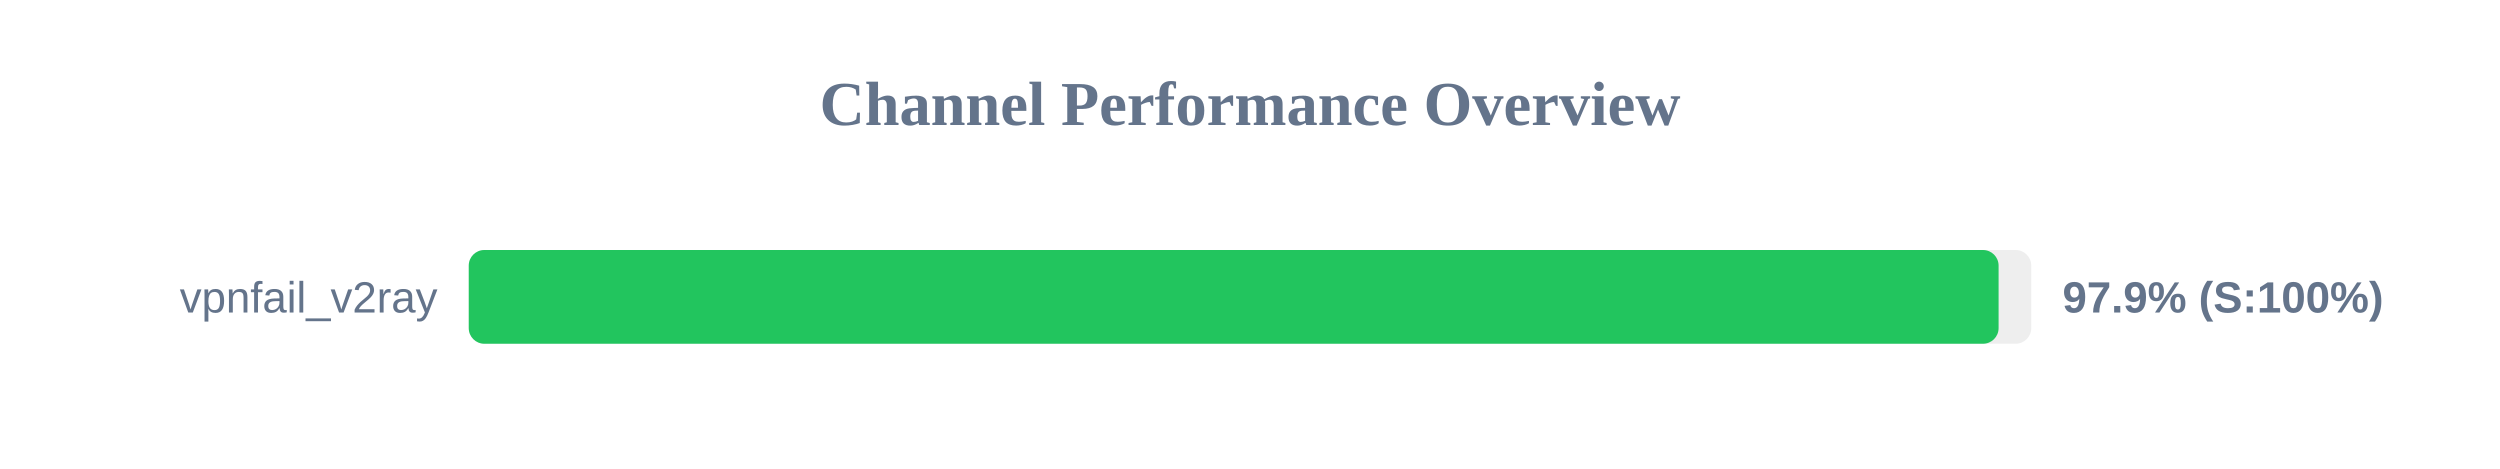
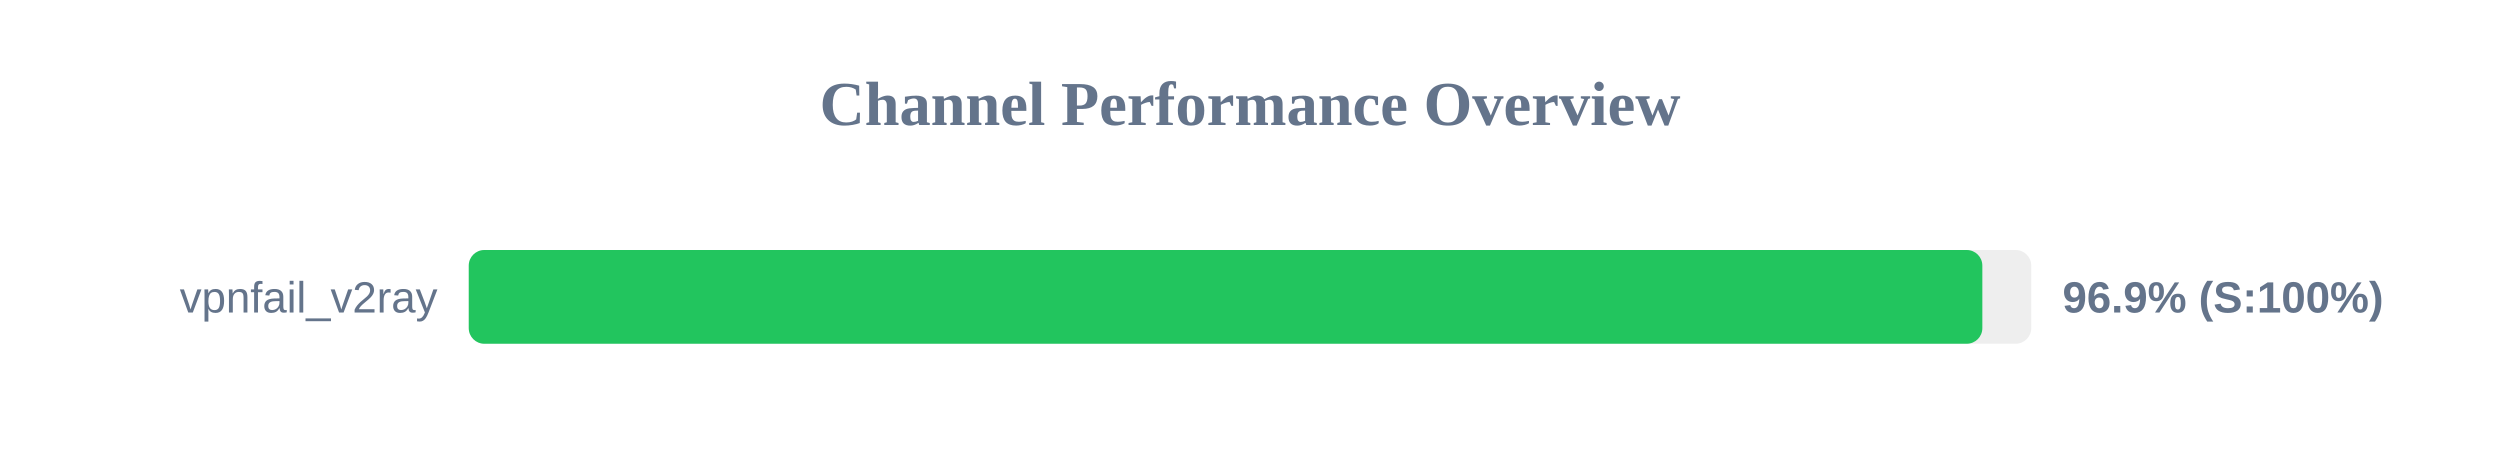
<svg xmlns="http://www.w3.org/2000/svg" width="800" height="150" version="1.1">
  <style>
        .row { font: 14px Arial; fill: #64748b; }
        .score { font: bold 14px Arial; fill: #64748b; }
    </style>
  <text x="400" y="40" text-anchor="middle" font-size="20px" font-weight="bold" fill="#64748b">Channel Performance Overview</text>
  <rect x="150" y="80" width="500" height="30" fill="#eee" rx="5" />
-   <rect x="150" y="80" width="489.55" height="30" fill="#22c55e" rx="5" />
+   <rect x="150" y="80" width="484.35" height="30" fill="#22c55e" rx="5" />
  <text x="140" y="100" text-anchor="end" class="row">vpnfail_v2ray</text>
-   <text x="660" y="100" text-anchor="start" class="score">97.9% (S:100%)</text>
+   <text x="660" y="100" text-anchor="start" class="score">96.9% (S:100%)</text>
</svg>
